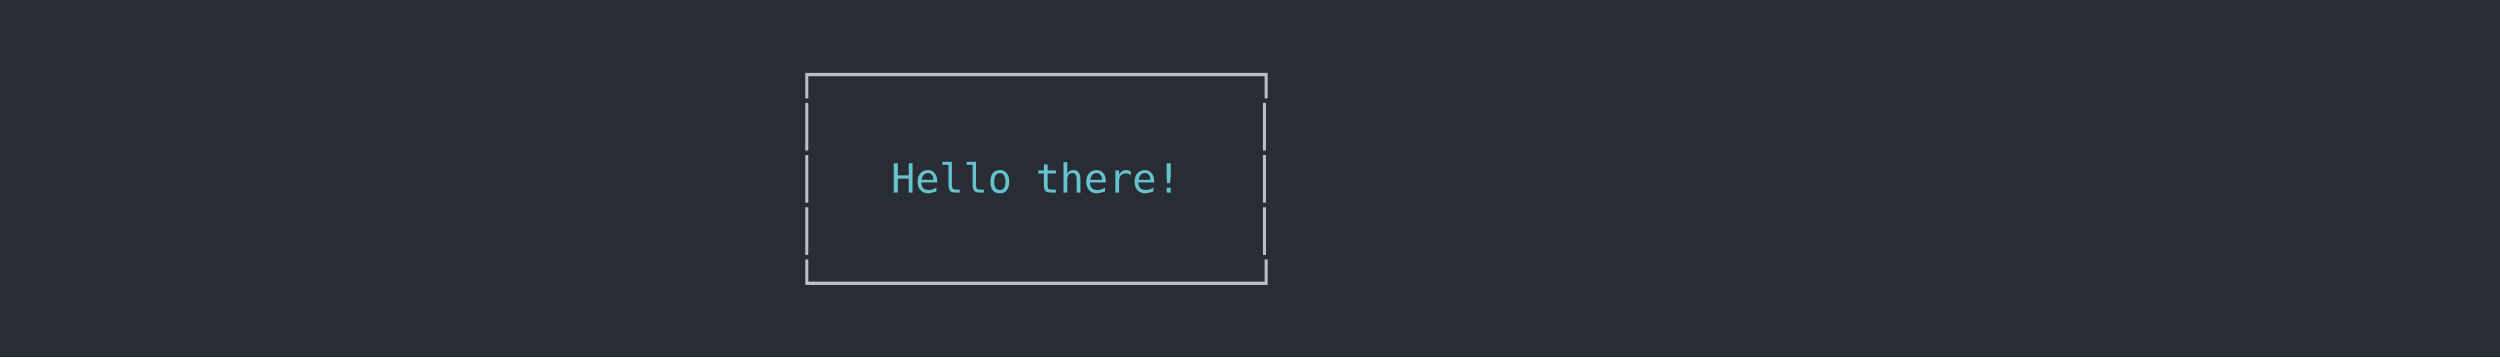
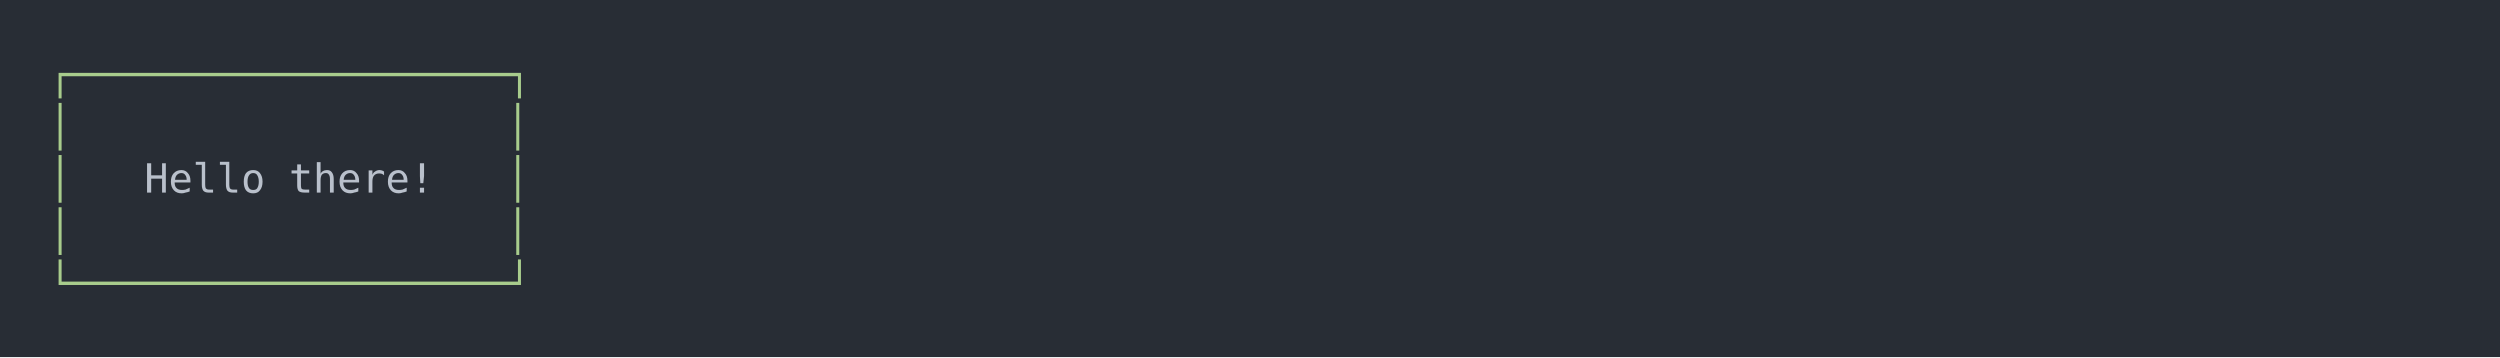
<svg xmlns="http://www.w3.org/2000/svg" xmlns:xlink="http://www.w3.org/1999/xlink" width="1040" height="148.55">
  <rect width="1040" height="148.55" rx="0" ry="0" class="a" />
  <svg height="108.55" viewBox="0 0 100 10.855" width="1000" x="20" y="20">
-     <style>.a{fill:rgb(40,45,53)}.b{font-family:'Fira Code',Monaco,Consolas,Menlo,'Bitstream Vera Sans Mono','Powerline Symbols',monospace}.c{fill:rgb(185,192,203);white-space:pre}.d{fill:transparent}.e{fill:rgb(102,194,205);white-space:pre}</style>
+     <style>.a{fill:rgb(40,45,53)}.b{font-family:'Fira Code',Monaco,Consolas,Menlo,'Bitstream Vera Sans Mono','Powerline Symbols',monospace}.c{fill:rgb(168,204,140);white-space:pre}.d{fill:transparent}.e{fill:rgb(185,192,203);white-space:pre}</style>
    <g font-family="'Fira Code',Monaco,Consolas,Menlo,'Bitstream Vera Sans Mono','Powerline Symbols',monospace" font-size="1.67" class="b">
      <defs>
        <symbol id="1">
-           <text x="31.062" y="1.67" class="c">│</text>
-           <text x="50.1" y="1.67" class="c">│</text>
+           <text x="0" y="1.67" class="c">│</text>
+           <text x="19.038" y="1.67" class="c">│</text>
        </symbol>
        <symbol id="a">
          <rect height="6" width="100" x="0" y="0" class="d" />
        </symbol>
      </defs>
      <rect height="10.855" width="100" class="a" />
      <svg x="0" y="0" width="100">
        <svg x="0">
          <use xlink:href="#a" />
-           <text x="31.062" y="1.67" class="c">┌──────────────────┐</text>
+           <text x="0" y="1.67" class="c">┌──────────────────┐</text>
          <use xlink:href="#1" y="2.171" />
-           <text x="31.062" y="6.012" class="c">│</text>
-           <text x="35.07" y="6.012" class="e">Hello</text>
-           <text x="41.082" y="6.012" class="e">there!</text>
-           <text x="50.1" y="6.012" class="c">│</text>
+           <text x="0" y="6.012" class="c">│</text>
+           <text x="4.008" y="6.012" class="e">Hello</text>
+           <text x="10.02" y="6.012" class="e">there!</text>
+           <text x="19.038" y="6.012" class="c">│</text>
          <use xlink:href="#1" y="6.513" />
-           <text x="31.062" y="10.354" class="c">└──────────────────┘</text>
+           <text x="0" y="10.354" class="c">└──────────────────┘</text>
        </svg>
      </svg>
    </g>
  </svg>
</svg>
